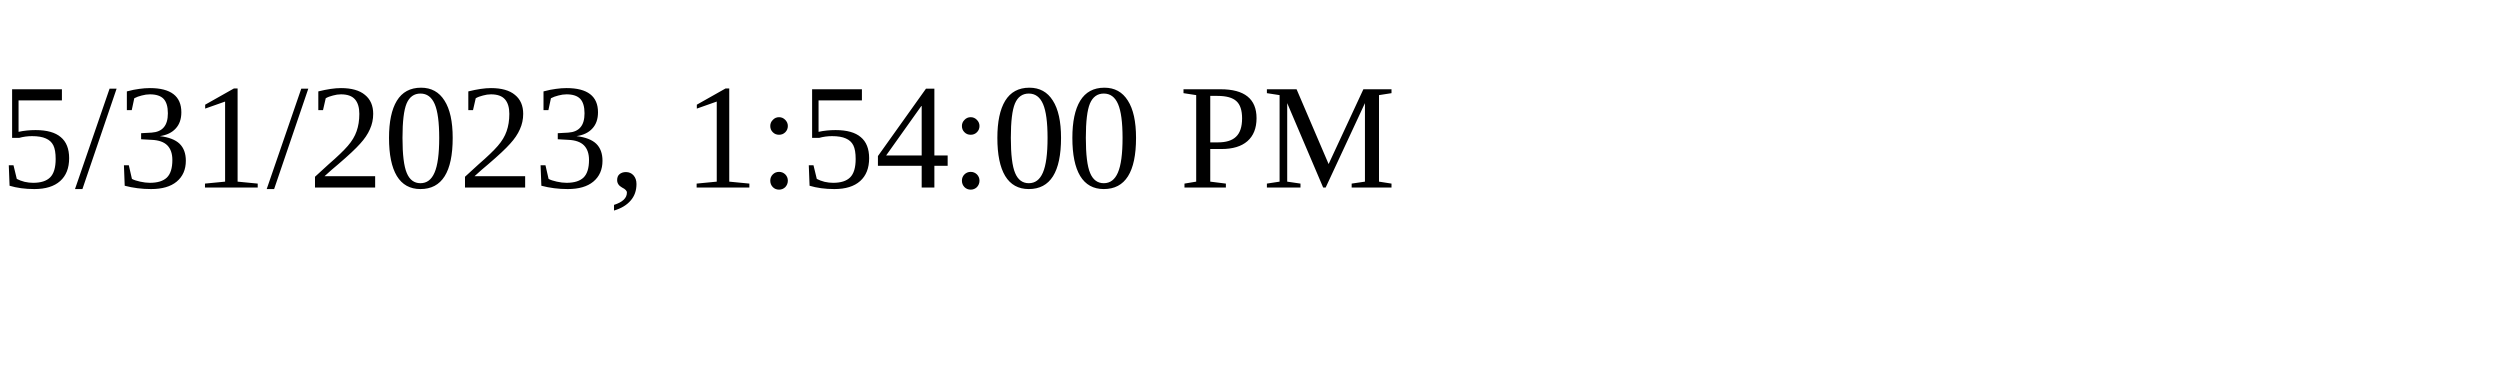
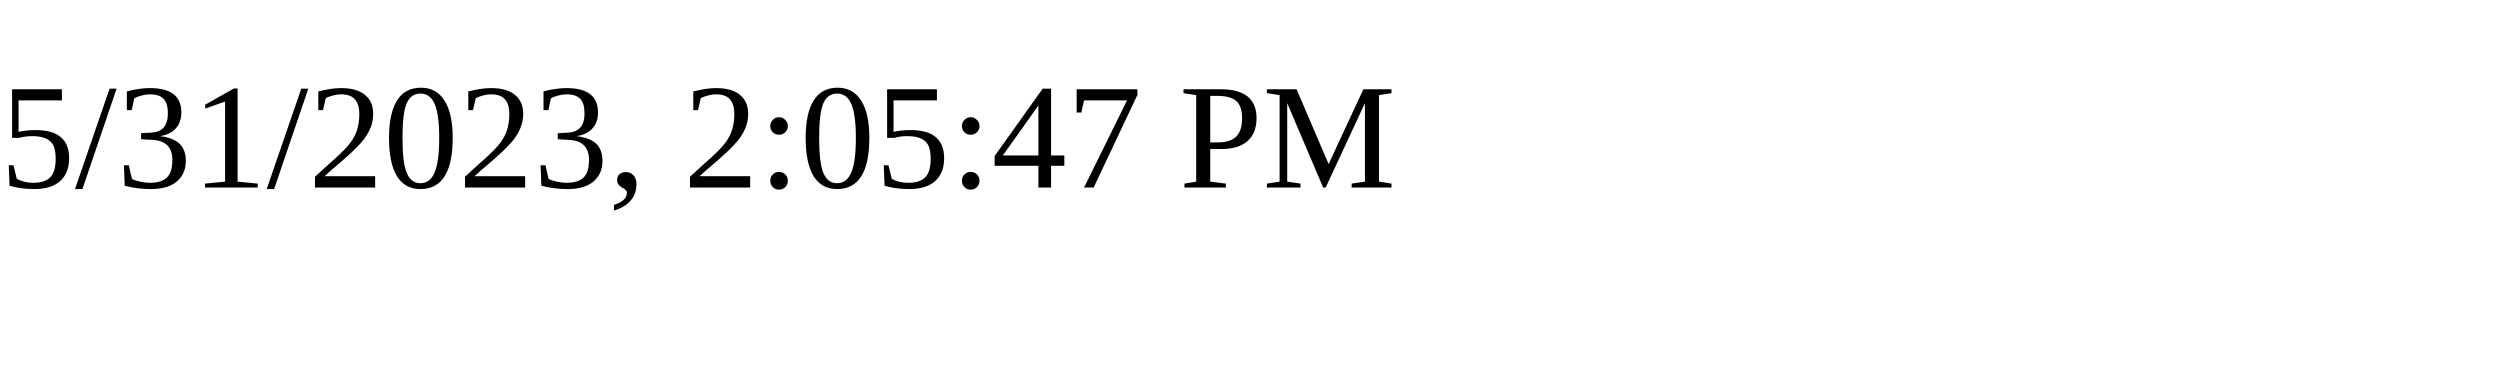
<svg xmlns="http://www.w3.org/2000/svg" height="30" width="200">
-   <text x="0" y="15">5/31/2023, 1:54:00 PM</text>
+   <text x="0" y="15">5/31/2023, 2:05:47 PM</text>
</svg>
